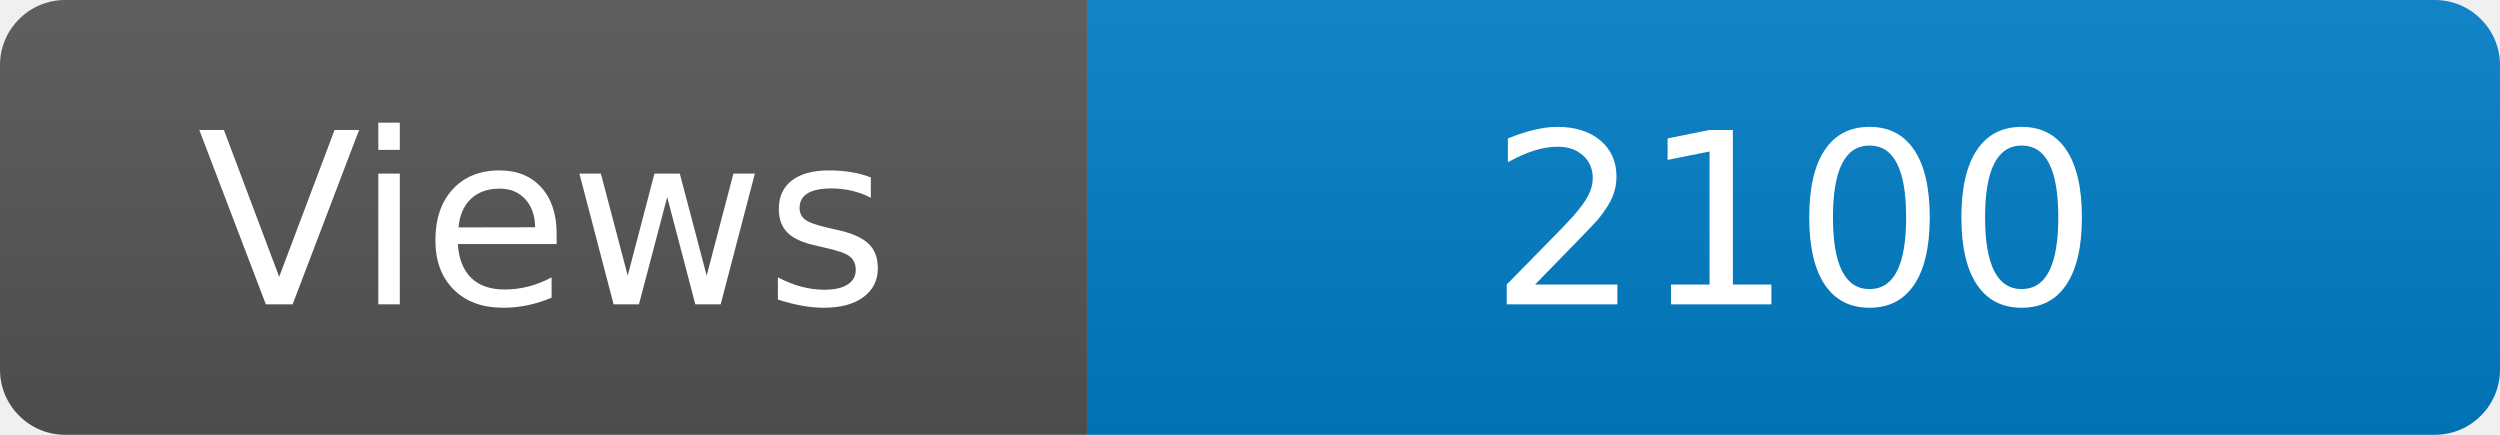
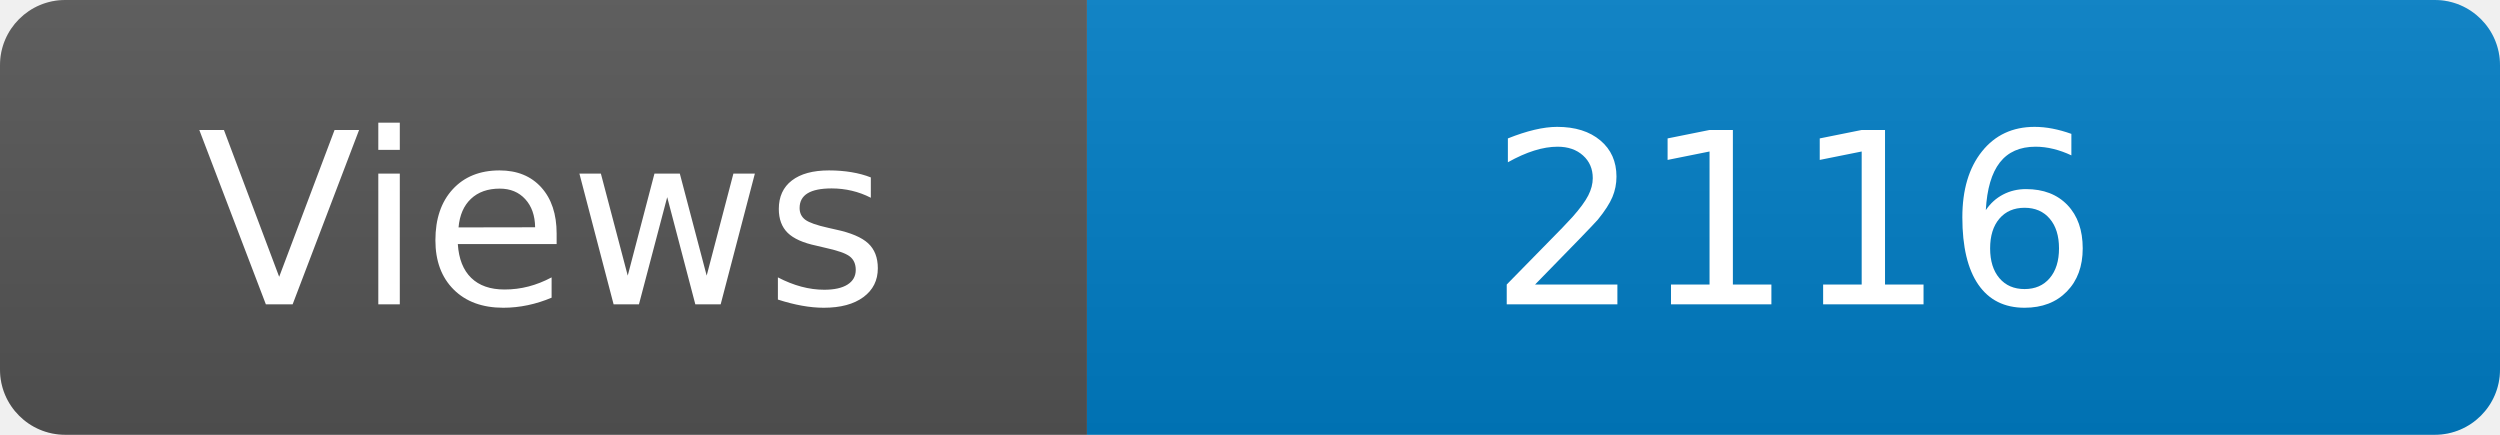
<svg xmlns="http://www.w3.org/2000/svg" width="115" height="20" role="img" aria-label="Maintained?: yes">
  <linearGradient id="s" x2="0" y2="100%">
    <stop offset="0" stop-color="#bbb" stop-opacity=".1" />
    <stop offset="1" stop-opacity=".1" />
  </linearGradient>
  <clipPath id="r">
    <rect width="115" height="20" rx="3" fill="#fff" />
  </clipPath>
  <g clip-path="url(#r)">
    <rect width="50" height="20" fill="#555" />
    <rect x="50" width="160" height="20" fill="#007ec6" />
    <rect width="115" height="20" fill="url(#s)" />
  </g>
  <g fill="#fff" text-anchor="middle" font-family="Verdana,Geneva,DejaVu Sans,sans-serif" font-size="110">
    <text x="250" y="140" transform="scale(.1)" fill="#fff">Views</text>
-     <text x="825" y="140" transform="scale(.1)" fill="#fff">2100</text>
+     <text x="825" y="140" transform="scale(.1)" fill="#fff">2116</text>
  </g>
</svg>
